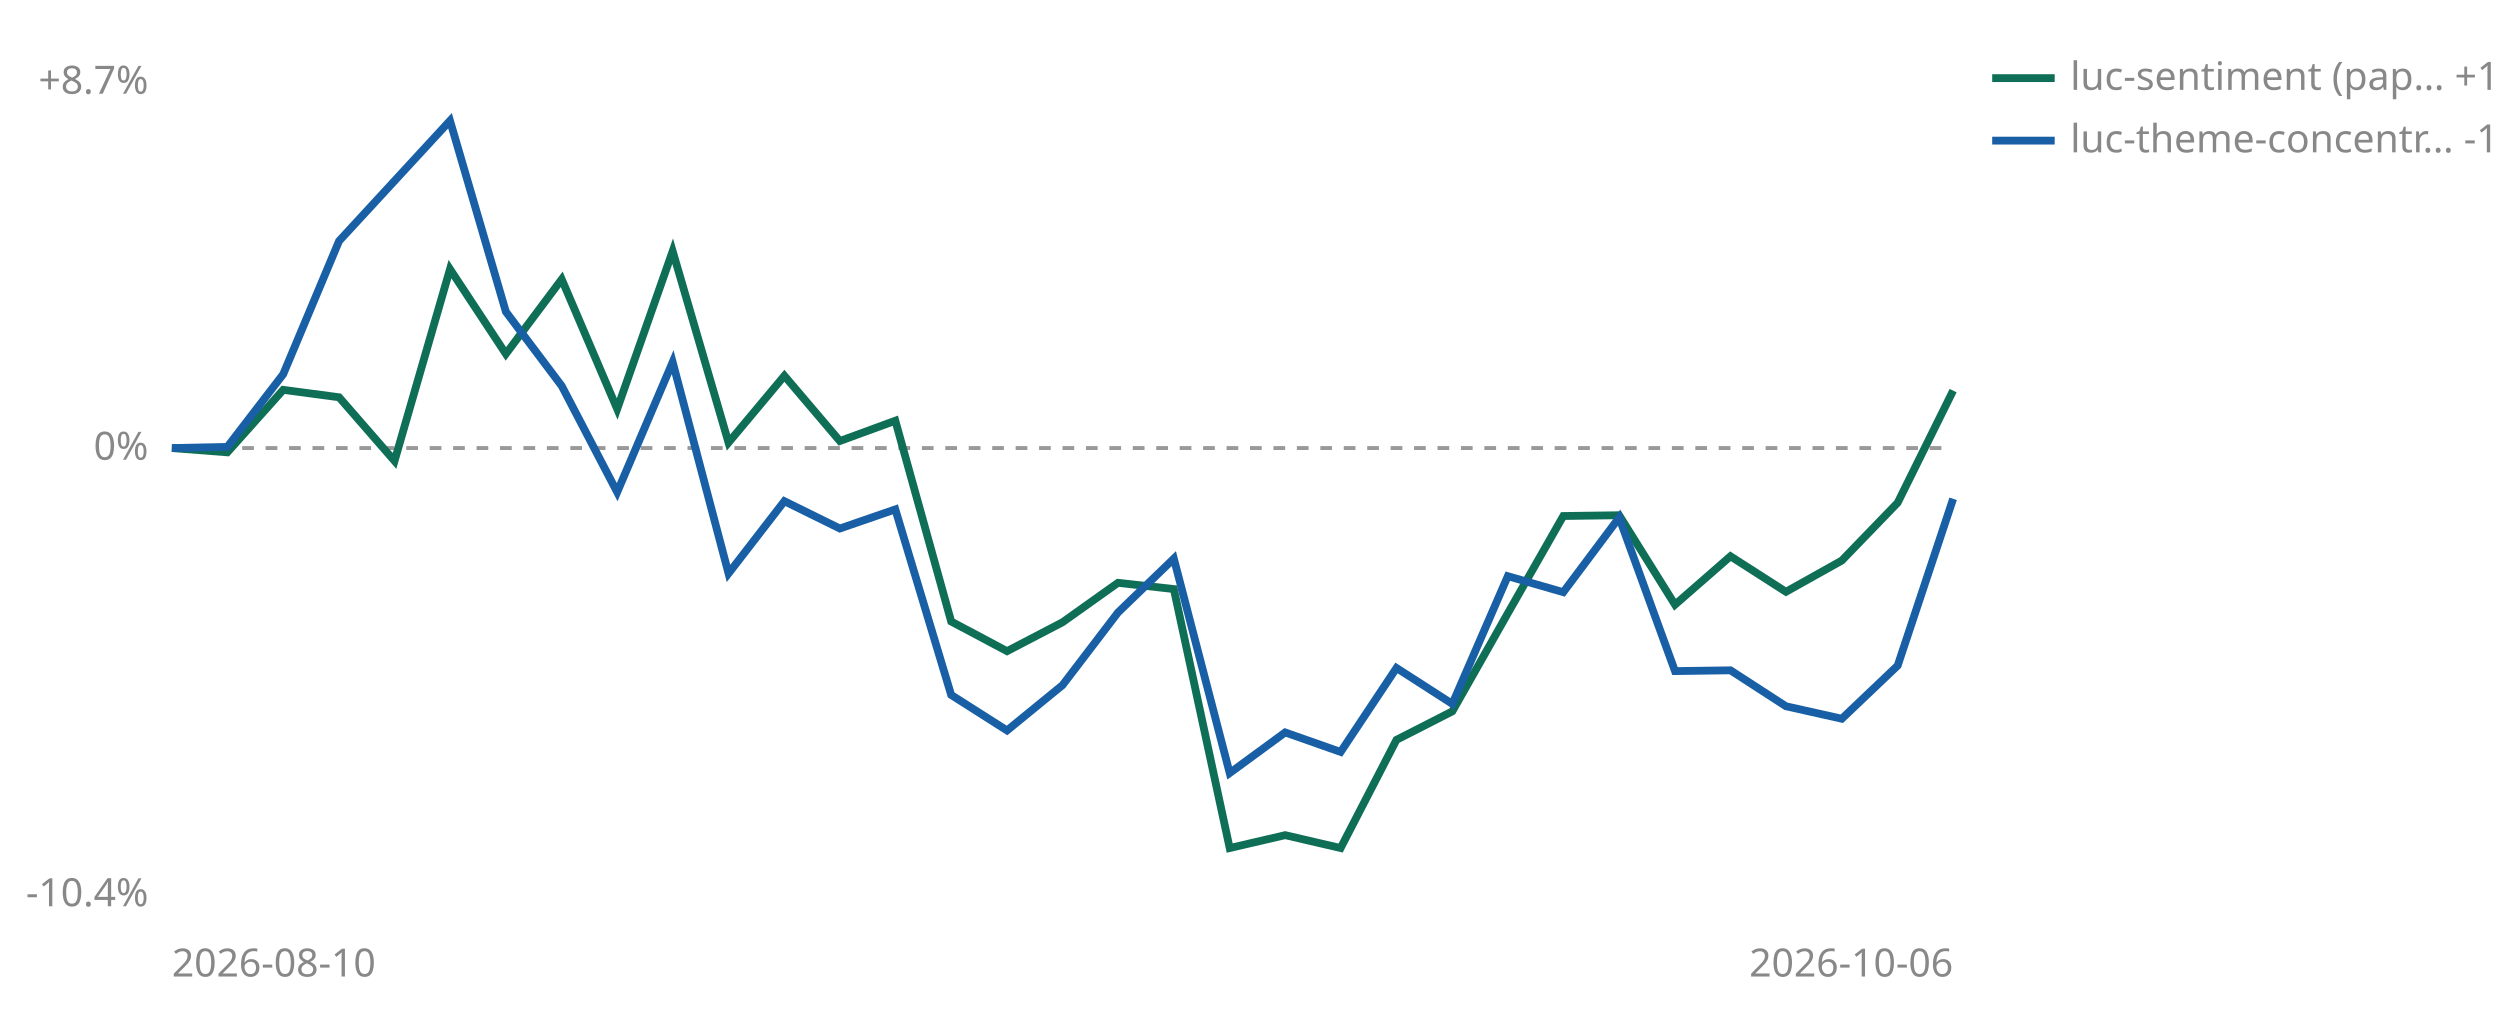
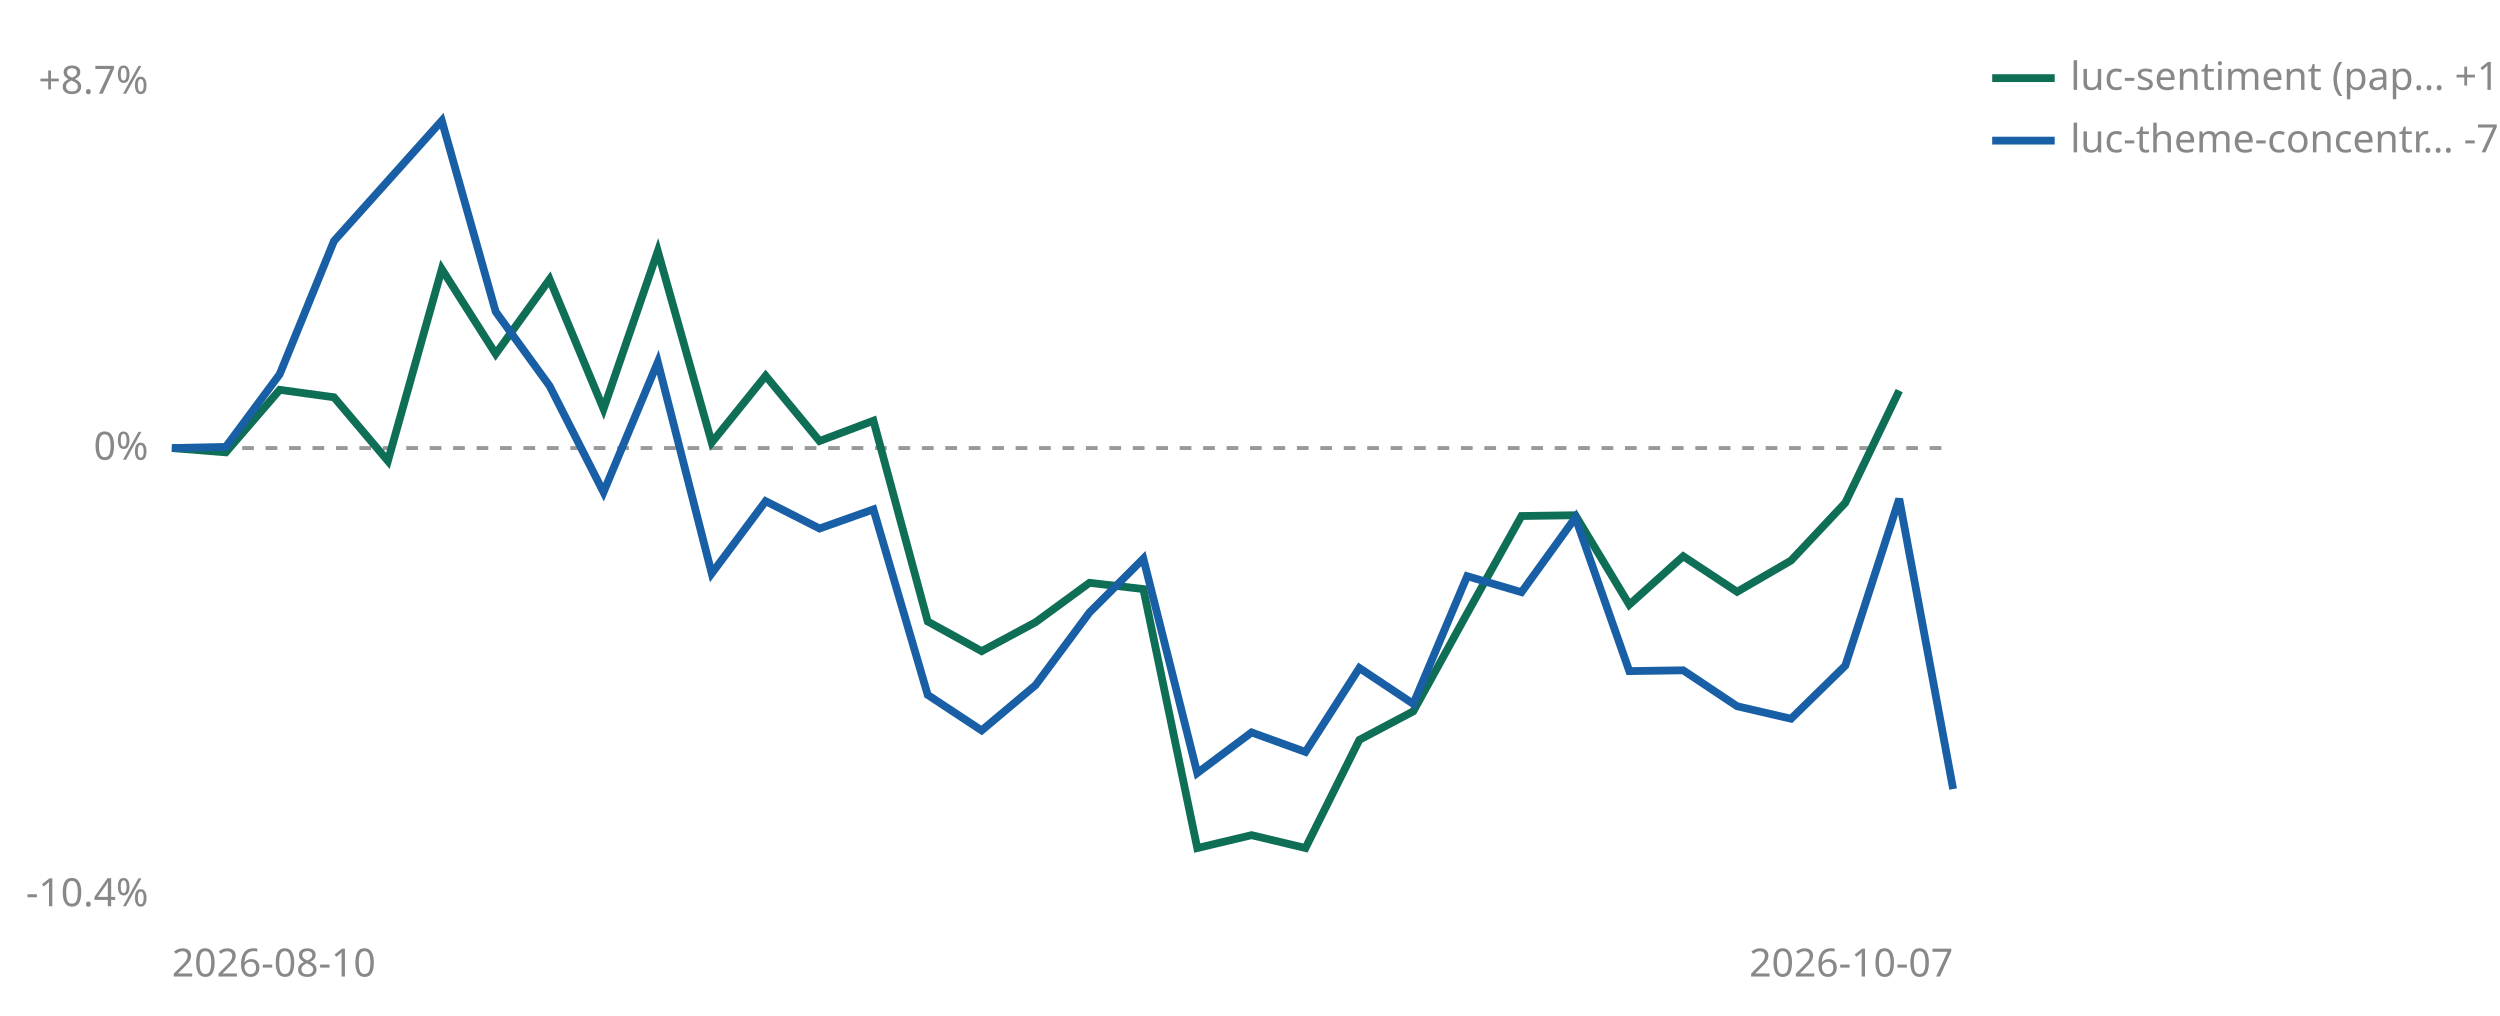
<svg xmlns="http://www.w3.org/2000/svg" viewBox="0 0 640 260" width="640" height="260" role="img" aria-label="Cumulative percent return since joining, per strategy">
  <line id="zero" x1="44" y1="114.7" x2="500" y2="114.7" stroke="#999999" stroke-width="1" stroke-dasharray="3 3" />
  <text x="38" y="117.7" font-size="10" fill="#888888" text-anchor="end" font-family="sans-serif">0%</text>
  <text x="38" y="24.0" font-size="10" fill="#888888" text-anchor="end" font-family="sans-serif">+8.7%</text>
  <text x="38" y="232.0" font-size="10" fill="#888888" text-anchor="end" font-family="sans-serif">-10.4%</text>
  <text x="44" y="250" font-size="10" fill="#888888" font-family="sans-serif">2026-08-10</text>
-   <text x="500" y="250" font-size="10" fill="#888888" text-anchor="end" font-family="sans-serif">2026-10-06</text>
-   <polyline points="44.0,114.7 58.2,115.8 72.5,99.8 86.8,101.7 101.0,118.0 115.2,68.9 129.5,90.6 143.8,71.5 158.0,104.7 172.2,64.3 186.5,113.3 200.8,96.2 215.0,112.9 229.2,107.7 243.5,159.1 257.8,166.7 272.0,159.3 286.2,149.2 300.5,150.8 314.8,217.1 329.0,213.8 343.2,217.1 357.5,189.4 371.8,182.1 386.0,157.0 400.2,132.1 414.5,131.9 428.8,154.8 443.0,142.4 457.2,151.5 471.5,143.5 485.8,128.7 500.0,100.0" fill="none" stroke="#0F6E56" stroke-width="2" />
-   <polyline points="44.0,114.7 58.2,114.4 72.5,95.8 86.8,61.7 115.2,30.9 129.5,79.8 143.8,98.8 158.0,126.0 172.2,92.7 186.5,146.8 200.8,128.3 215.0,135.3 229.2,130.4 243.5,177.9 257.8,187.0 272.0,175.4 286.2,156.8 300.5,143.0 314.8,197.9 329.0,187.5 343.2,192.5 357.5,171.0 371.8,180.2 386.0,147.5 400.2,151.6 414.5,132.5 428.8,171.8 443.0,171.6 457.2,180.8 471.5,184.0 485.8,170.4 500.0,127.7" fill="none" stroke="#185FA5" stroke-width="2" />
+   <text x="500" y="250" font-size="10" fill="#888888" text-anchor="end" font-family="sans-serif">2026-10-07</text>
+   <polyline points="44.0,114.7 57.8,115.8 71.6,99.8 85.5,101.7 99.3,118.0 113.1,68.9 126.9,90.6 140.7,71.5 154.5,104.7 168.4,64.3 182.2,113.3 196.0,96.2 209.8,112.9 223.6,107.7 237.5,159.1 251.3,166.7 265.1,159.3 278.9,149.2 292.7,150.8 306.5,217.1 320.4,213.8 334.2,217.1 348.0,189.4 361.8,182.1 375.6,157.0 389.5,132.1 403.3,131.9 417.1,154.8 430.9,142.4 444.7,151.5 458.5,143.5 472.4,128.7 486.2,100.0" fill="none" stroke="#0F6E56" stroke-width="2" />
+   <polyline points="44.0,114.7 57.8,114.4 71.6,95.8 85.5,61.7 113.1,30.9 126.9,79.8 140.7,98.8 154.5,126.0 168.4,92.7 182.2,146.8 196.0,128.3 209.8,135.3 223.6,130.4 237.5,177.9 251.3,187.0 265.1,175.4 278.9,156.8 292.7,143.0 306.5,197.9 320.4,187.5 334.2,192.5 348.0,171.0 361.8,180.2 375.6,147.5 389.5,151.6 403.3,132.5 417.1,171.8 430.9,171.6 444.7,180.8 458.5,184.0 472.4,170.4 486.2,127.7 500.0,202.0" fill="none" stroke="#185FA5" stroke-width="2" />
  <line x1="510" y1="20" x2="526" y2="20" stroke="#0F6E56" stroke-width="2" />
  <text x="530" y="23" font-size="10" fill="#888888" font-family="sans-serif">luc-sentiment (pap… +1.3%</text>
  <line x1="510" y1="36" x2="526" y2="36" stroke="#185FA5" stroke-width="2" />
-   <text x="530" y="39" font-size="10" fill="#888888" font-family="sans-serif">luc-theme-concentr… -1.1%</text>
+   <text x="530" y="39" font-size="10" fill="#888888" font-family="sans-serif">luc-theme-concentr… -7.7%</text>
</svg>
